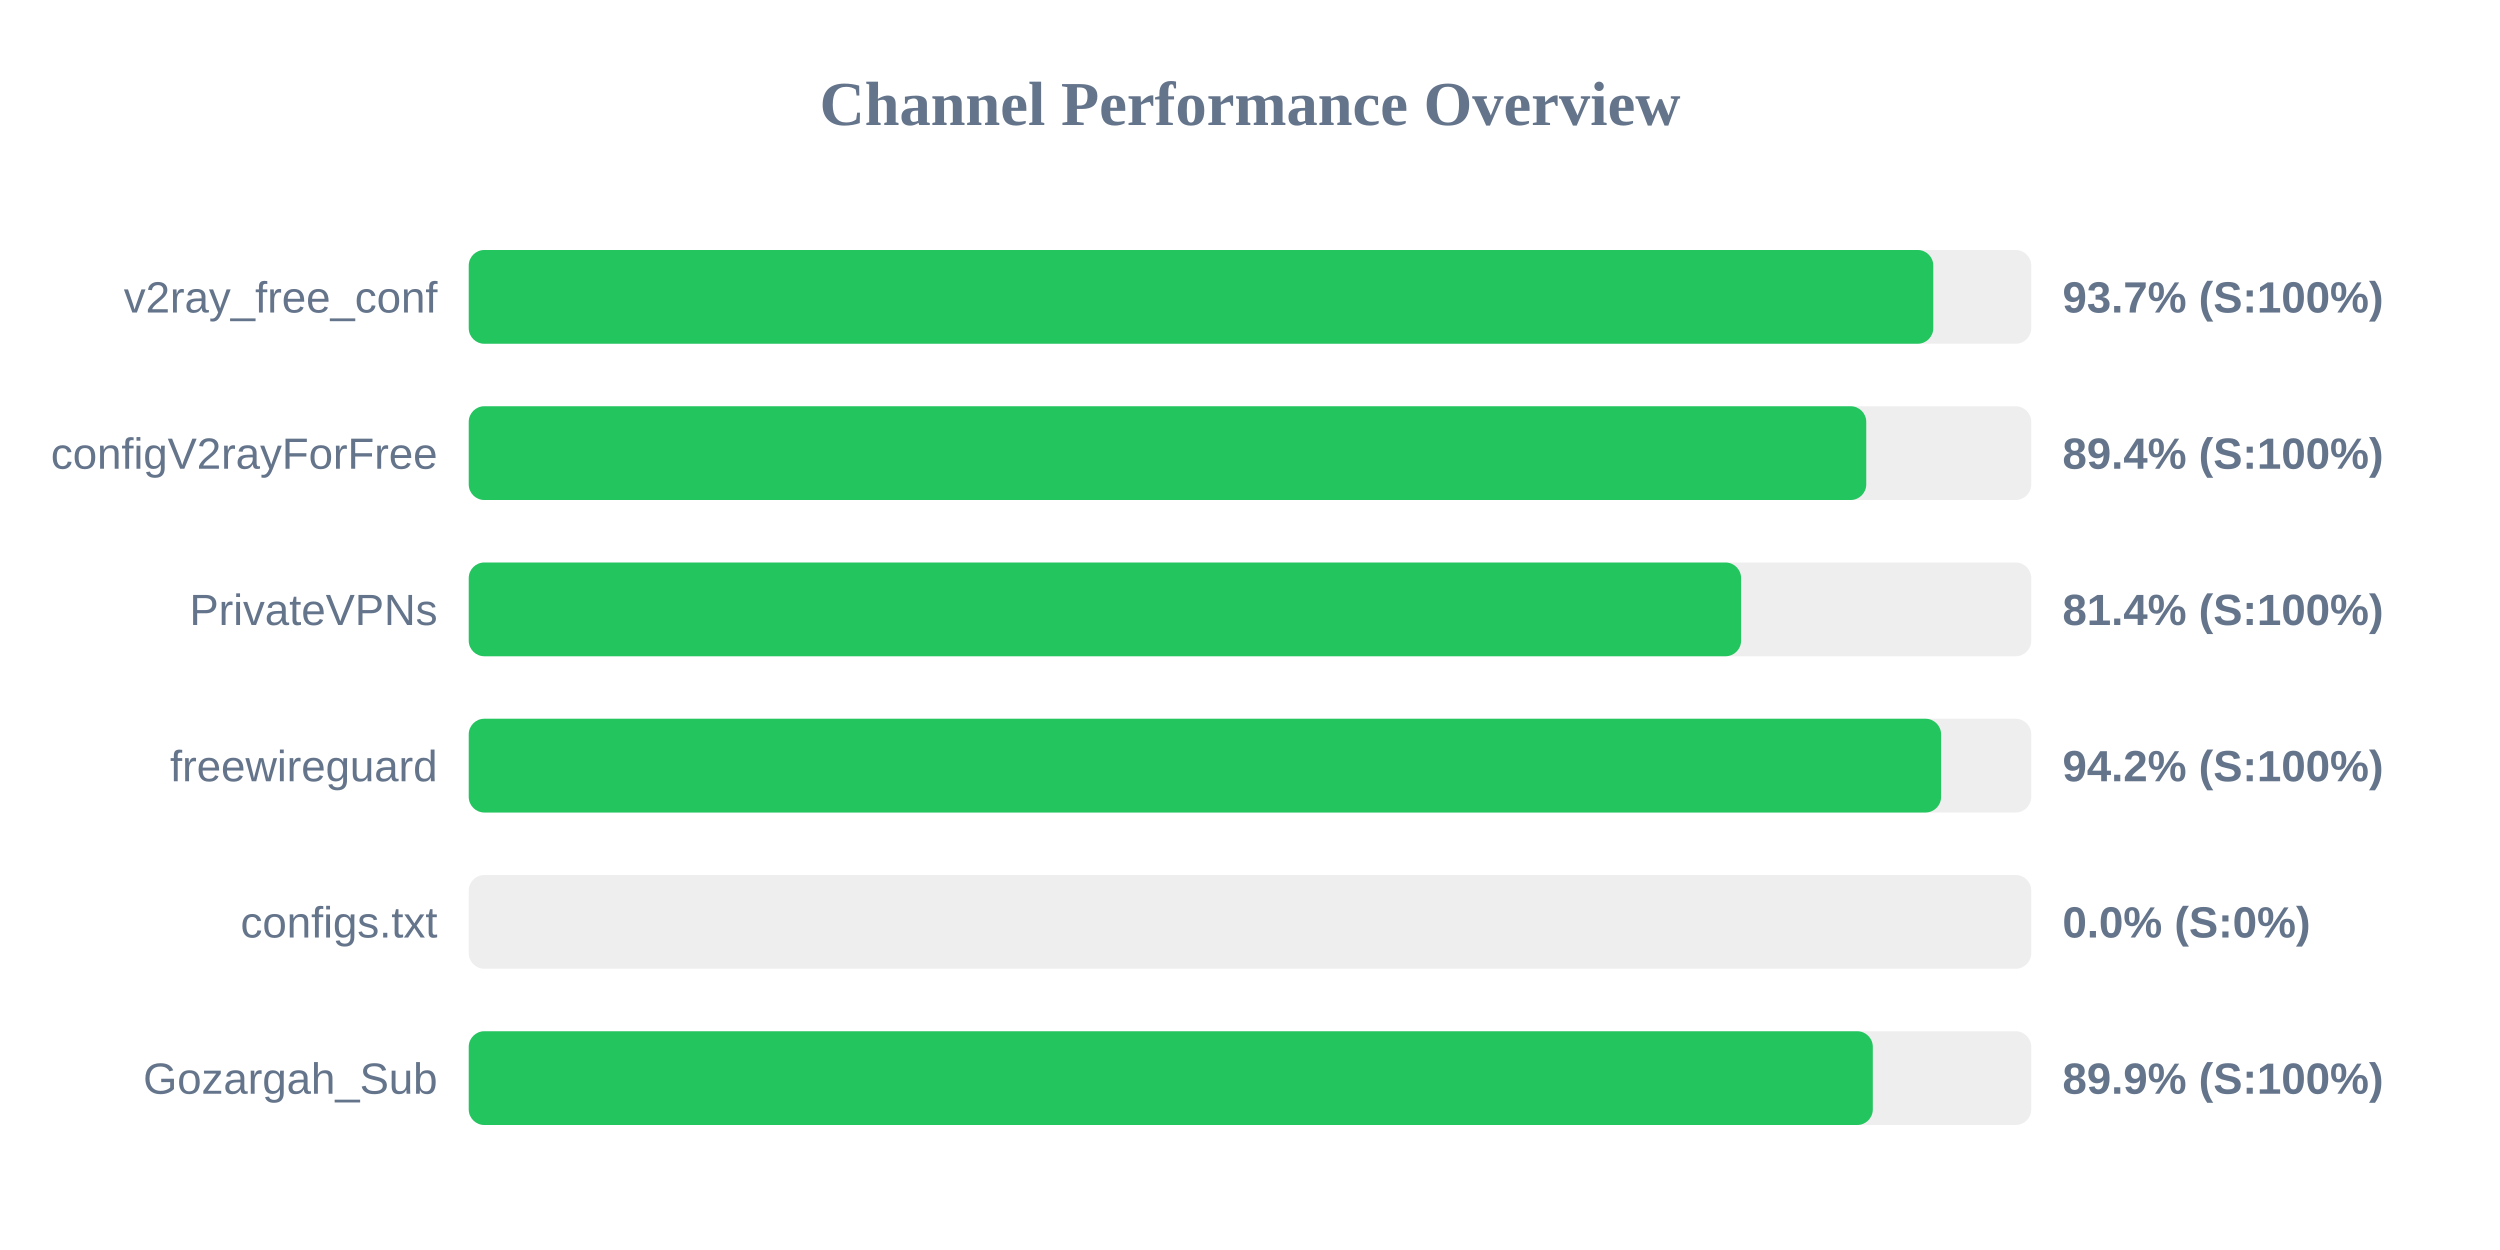
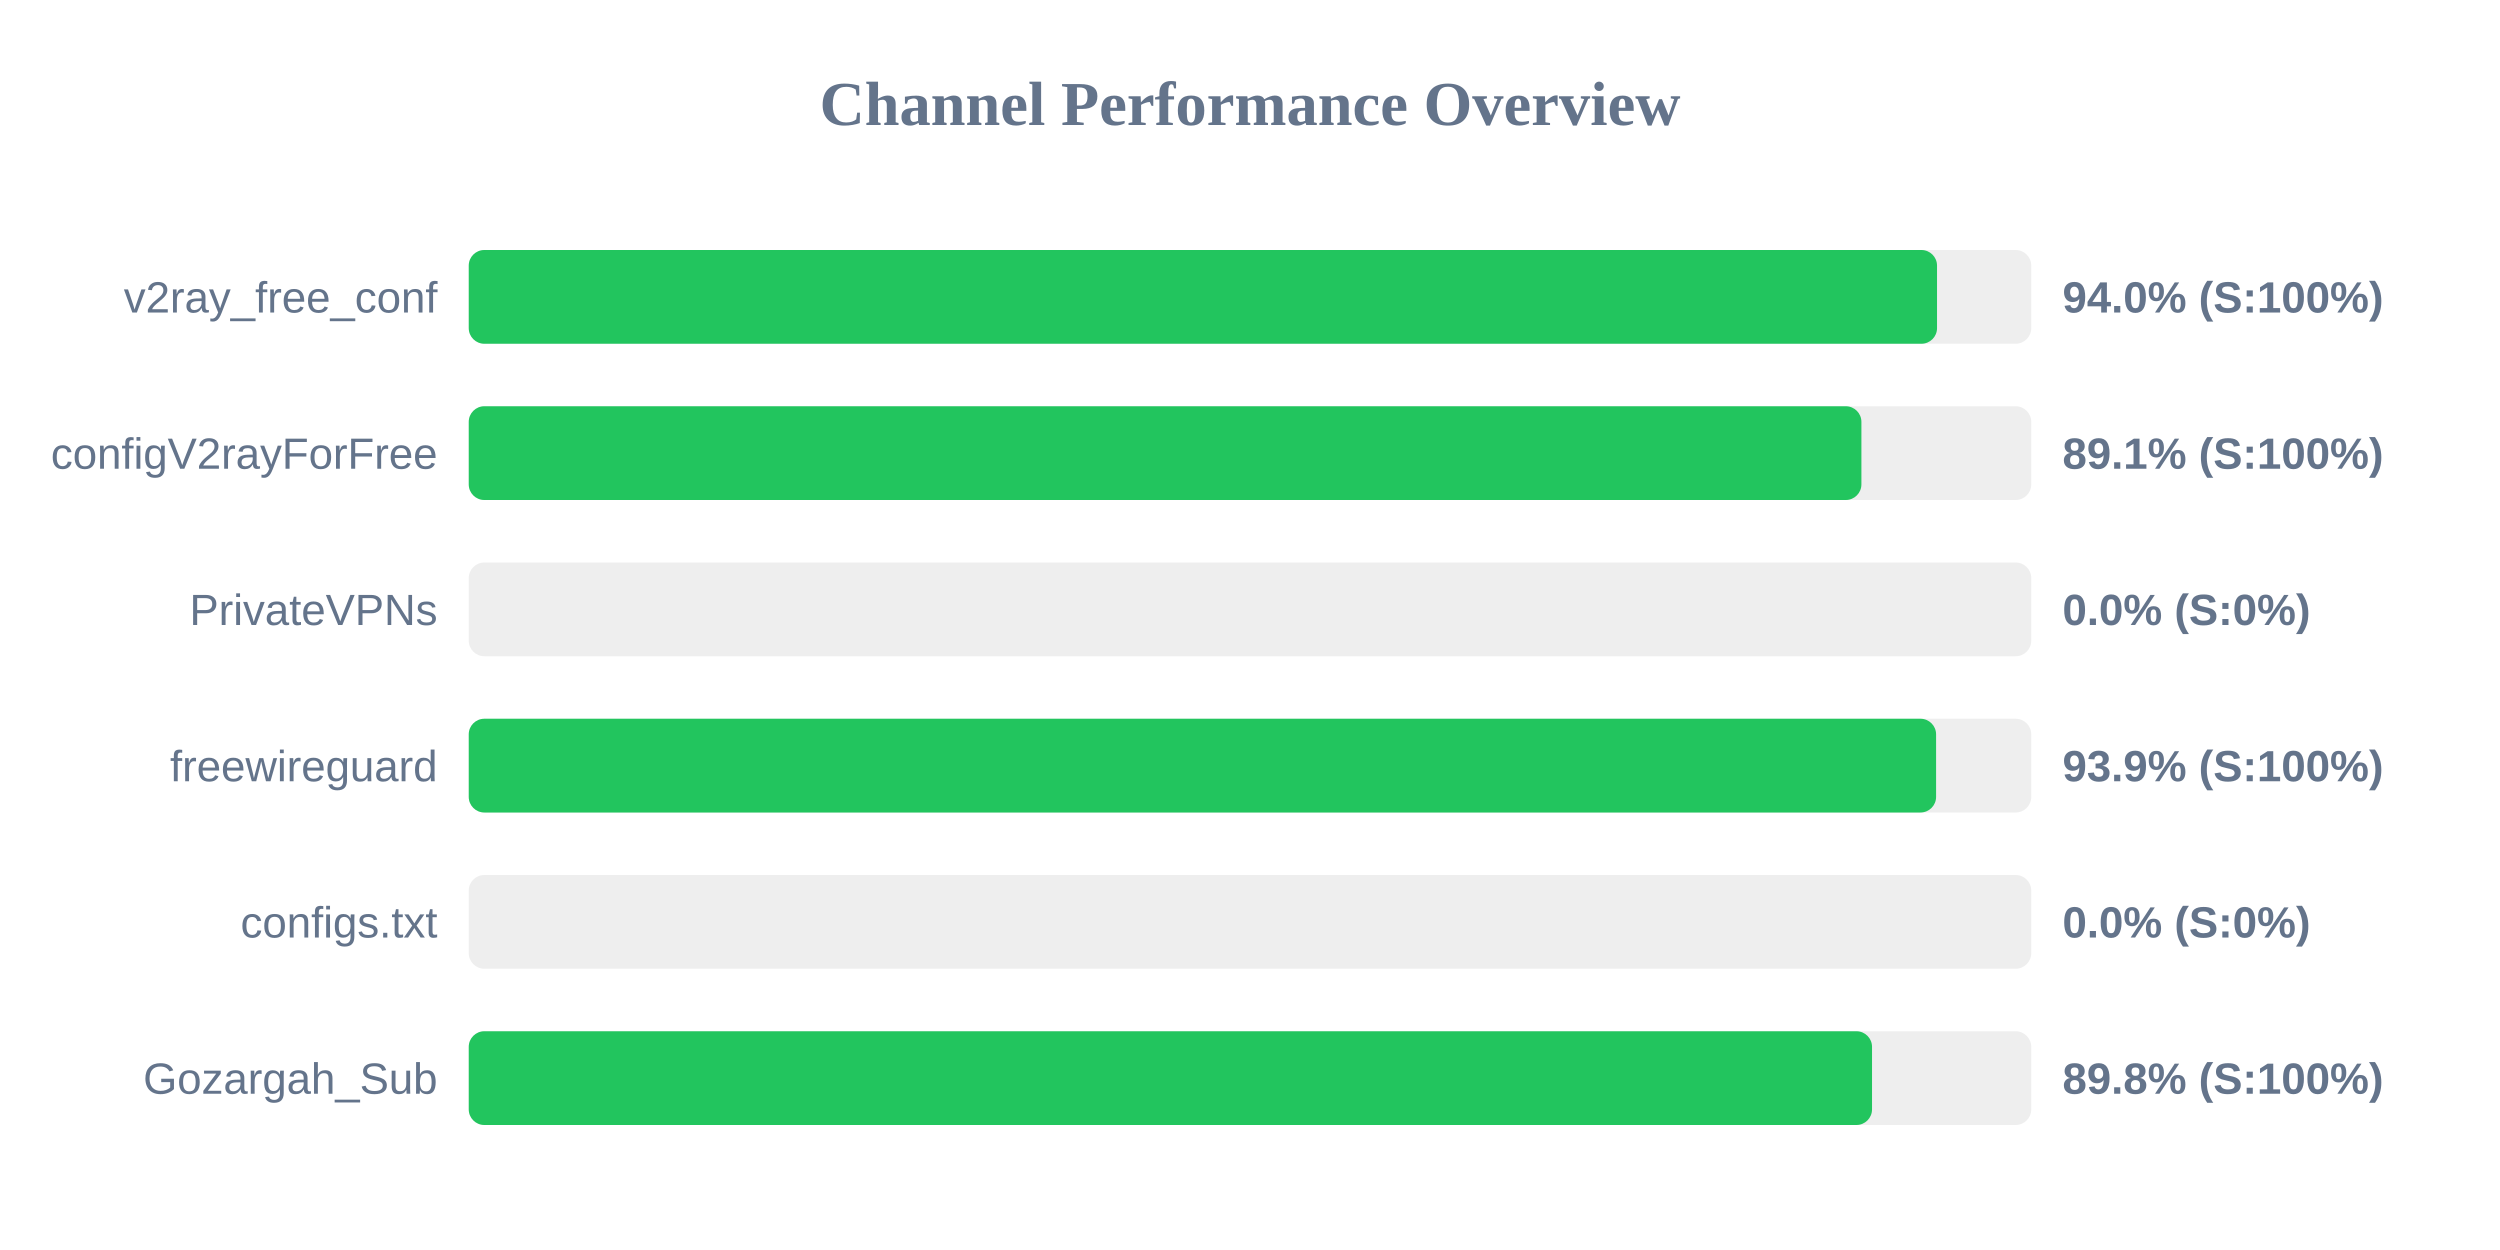
<svg xmlns="http://www.w3.org/2000/svg" width="800" height="400" version="1.1">
  <style>
        .row { font: 14px Arial; fill: #64748b; }
        .score { font: bold 14px Arial; fill: #64748b; }
    </style>
  <text x="400" y="40" text-anchor="middle" font-size="20px" font-weight="bold" fill="#64748b">Channel Performance Overview</text>
  <rect x="150" y="80" width="500" height="30" fill="#eee" rx="5" />
-   <rect x="150" y="80" width="468.65" height="30" fill="#22c55e" rx="5" />
+   <rect x="150" y="80" width="469.85" height="30" fill="#22c55e" rx="5" />
  <text x="140" y="100" text-anchor="end" class="row">v2ray_free_conf</text>
-   <text x="660" y="100" text-anchor="start" class="score">93.7% (S:100%)</text>
+   <text x="660" y="100" text-anchor="start" class="score">94.0% (S:100%)</text>
  <rect x="150" y="130" width="500" height="30" fill="#eee" rx="5" />
-   <rect x="150" y="130" width="447.2" height="30" fill="#22c55e" rx="5" />
+   <rect x="150" y="130" width="445.65" height="30" fill="#22c55e" rx="5" />
  <text x="140" y="150" text-anchor="end" class="row">configV2rayForFree</text>
-   <text x="660" y="150" text-anchor="start" class="score">89.4% (S:100%)</text>
+   <text x="660" y="150" text-anchor="start" class="score">89.1% (S:100%)</text>
  <rect x="150" y="180" width="500" height="30" fill="#eee" rx="5" />
-   <rect x="150" y="180" width="407.15" height="30" fill="#22c55e" rx="5" />
+   <rect x="150" y="180" width="0.0" height="30" fill="#ef4444" rx="5" />
  <text x="140" y="200" text-anchor="end" class="row">PrivateVPNs</text>
-   <text x="660" y="200" text-anchor="start" class="score">81.4% (S:100%)</text>
+   <text x="660" y="200" text-anchor="start" class="score">0.0% (S:0%)</text>
  <rect x="150" y="230" width="500" height="30" fill="#eee" rx="5" />
-   <rect x="150" y="230" width="471.15" height="30" fill="#22c55e" rx="5" />
+   <rect x="150" y="230" width="469.55" height="30" fill="#22c55e" rx="5" />
  <text x="140" y="250" text-anchor="end" class="row">freewireguard</text>
-   <text x="660" y="250" text-anchor="start" class="score">94.2% (S:100%)</text>
+   <text x="660" y="250" text-anchor="start" class="score">93.9% (S:100%)</text>
  <rect x="150" y="280" width="500" height="30" fill="#eee" rx="5" />
  <rect x="150" y="280" width="0.0" height="30" fill="#ef4444" rx="5" />
  <text x="140" y="300" text-anchor="end" class="row">configs.txt</text>
  <text x="660" y="300" text-anchor="start" class="score">0.0% (S:0%)</text>
  <rect x="150" y="330" width="500" height="30" fill="#eee" rx="5" />
-   <rect x="150" y="330" width="449.3" height="30" fill="#22c55e" rx="5" />
+   <rect x="150" y="330" width="449.05" height="30" fill="#22c55e" rx="5" />
  <text x="140" y="350" text-anchor="end" class="row">Gozargah_Sub</text>
-   <text x="660" y="350" text-anchor="start" class="score">89.9% (S:100%)</text>
+   <text x="660" y="350" text-anchor="start" class="score">89.8% (S:100%)</text>
</svg>
